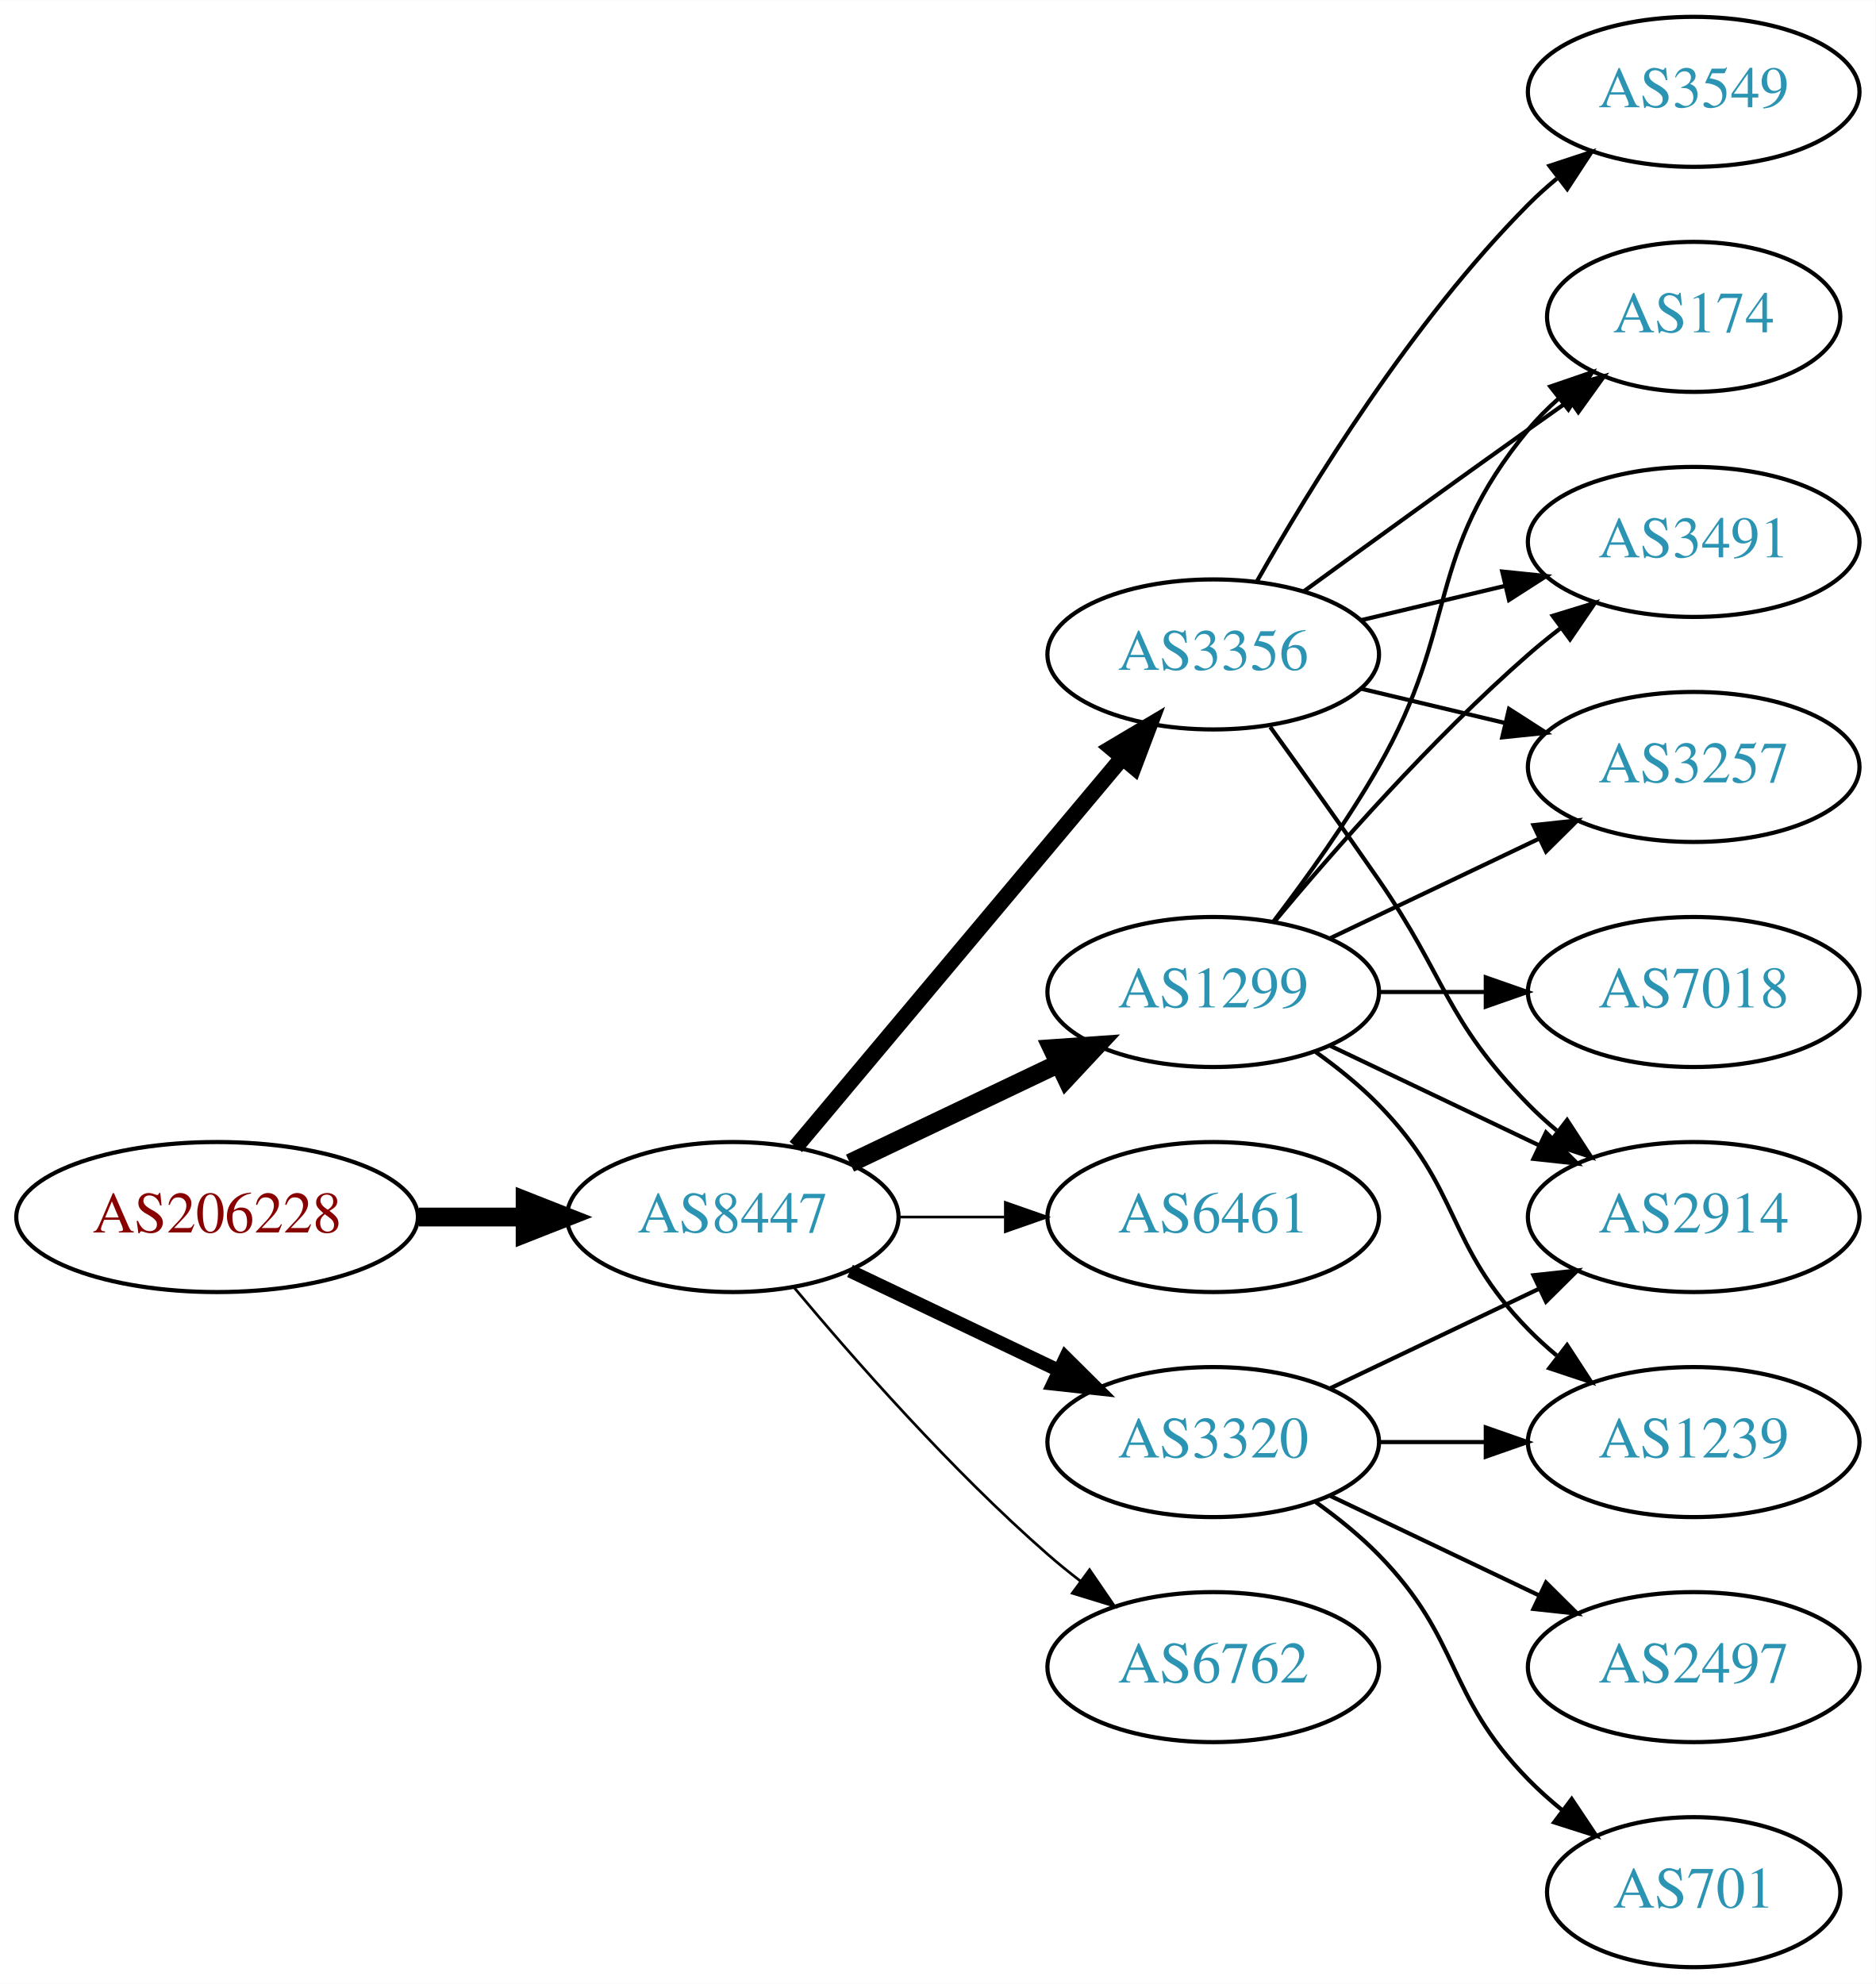
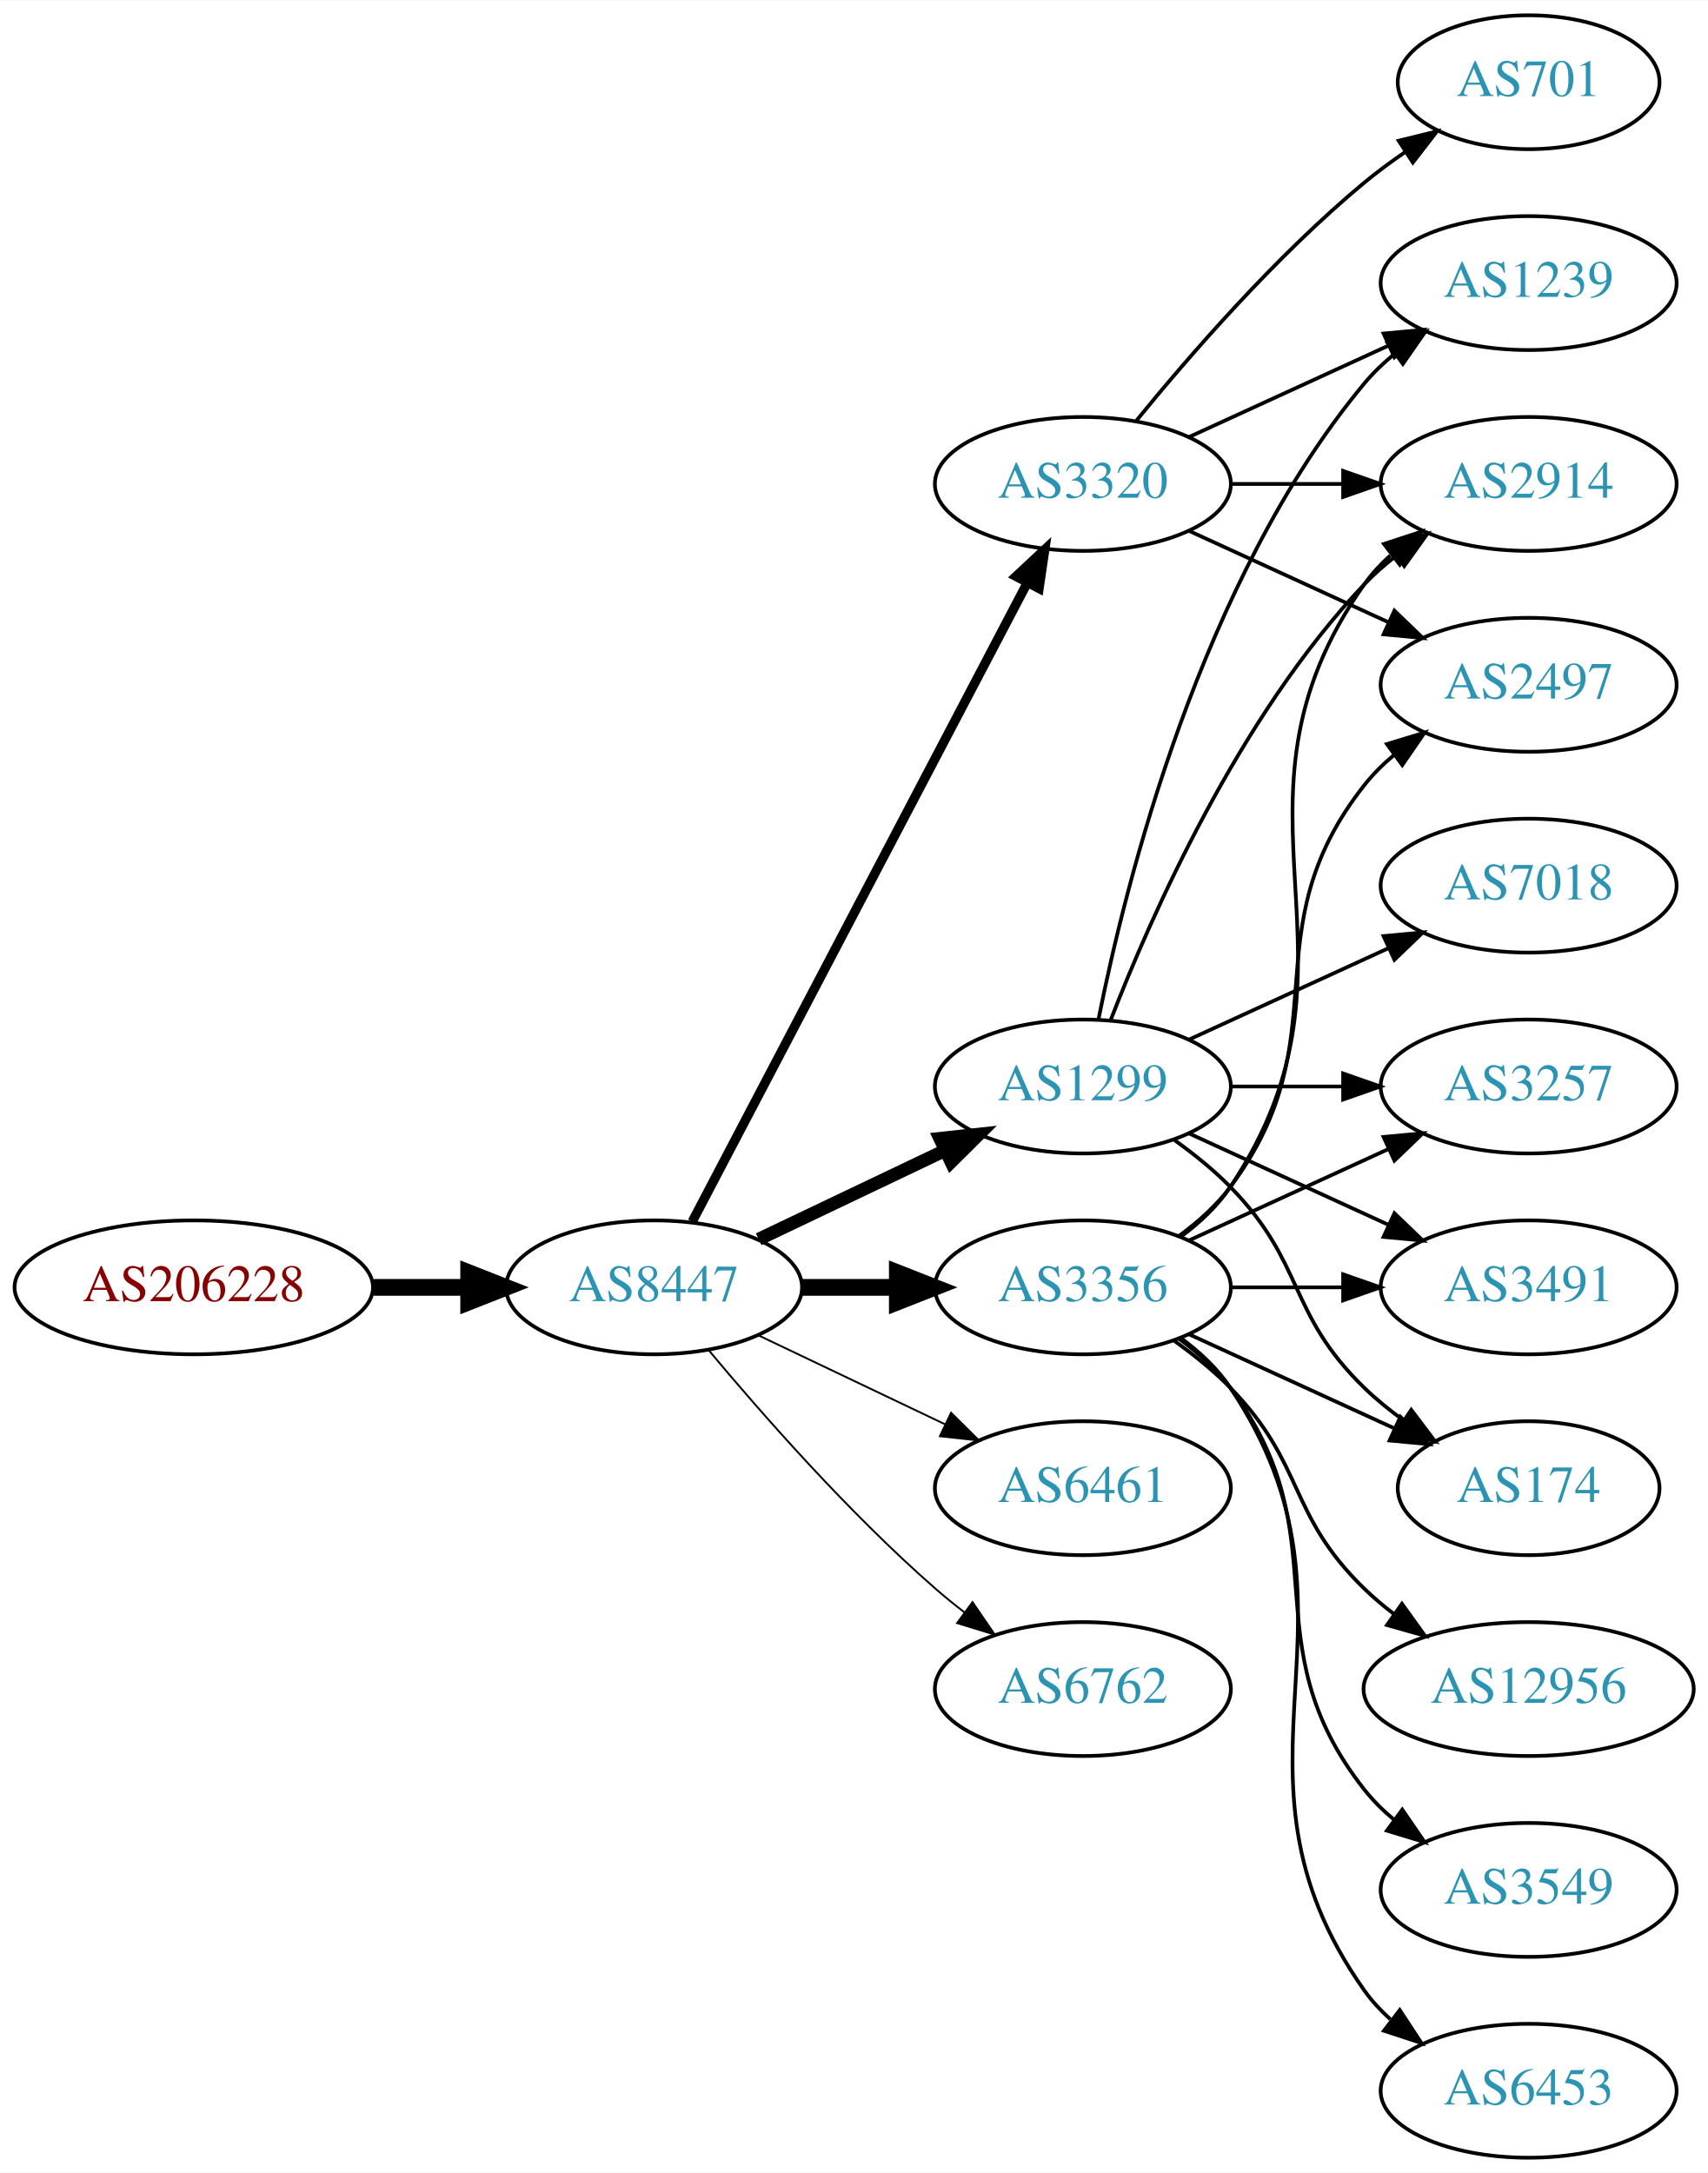
- <svg xmlns="http://www.w3.org/2000/svg" xmlns:xlink="http://www.w3.org/1999/xlink" width="450pt" height="476pt" viewBox="0.00 0.00 450.07 476.00">
-   <g id="graph0" class="graph" transform="scale(1 1) rotate(0) translate(4 472)">
-     <polygon fill="white" stroke="none" points="-4,4 -4,-472 446.07,-472 446.07,4 -4,4" />
+ <svg xmlns="http://www.w3.org/2000/svg" xmlns:xlink="http://www.w3.org/1999/xlink" width="459pt" height="584pt" viewBox="0.00 0.00 459.17 584.00">
+   <g id="graph0" class="graph" transform="scale(1 1) rotate(0) translate(4 580)">
+     <polygon fill="white" stroke="none" points="-4,4 -4,-580 455.17,-580 455.17,4 -4,4" />
    <g id="node1" class="node">
      <g id="a_node1">
        <a xlink:href="/asn/206228" xlink:title="AS206228 ~ Andritz AG [AT]">
-           <ellipse fill="#ffffff" stroke="black" cx="48.096" cy="-180" rx="48.192" ry="18" />
-           <text text-anchor="middle" x="48.096" y="-176.3" font-family="Times,serif" font-size="14.00" fill="#880000">AS206228</text>
+           <ellipse fill="#ffffff" stroke="black" cx="48.096" cy="-234" rx="48.192" ry="18" />
+           <text text-anchor="middle" x="48.096" y="-230.3" font-family="Times,serif" font-size="14.00" fill="#880000">AS206228</text>
        </a>
      </g>
    </g>
    <g id="node2" class="node">
      <g id="a_node2">
        <a xlink:href="/asn/8447" xlink:title="AS8447 ~ A1 Telekom Austria AG [AT]">
-           <ellipse fill="#ffffff" stroke="black" cx="171.838" cy="-180" rx="39.794" ry="18" />
-           <text text-anchor="middle" x="171.838" y="-176.3" font-family="Times,serif" font-size="14.00" fill="#2c94b3">AS8447</text>
+           <ellipse fill="#ffffff" stroke="black" cx="171.838" cy="-234" rx="39.794" ry="18" />
+           <text text-anchor="middle" x="171.838" y="-230.3" font-family="Times,serif" font-size="14.00" fill="#2c94b3">AS8447</text>
        </a>
      </g>
    </g>
    <g id="edge1" class="edge">
-       <path fill="none" stroke="black" stroke-width="4.5" d="M96.513,-180C104.867,-180 113.577,-180 121.969,-180" />
-       <polygon fill="black" stroke="black" stroke-width="4.5" points="122.004,-183.938 132.004,-180 122.004,-176.063 122.004,-183.938" />
+       <path fill="none" stroke="black" stroke-width="4.5" d="M96.513,-234C104.867,-234 113.577,-234 121.969,-234" />
+       <polygon fill="black" stroke="black" stroke-width="4.5" points="122.004,-237.938 132.004,-234 122.004,-230.063 122.004,-237.938" />
    </g>
    <g id="node3" class="node">
      <g id="a_node3">
-         <a xlink:href="/asn/3356" xlink:title="AS3356 ~ Level 3 Parent, LLC [US]">
-           <ellipse fill="#ffffff" stroke="black" cx="287.131" cy="-315" rx="39.794" ry="18" />
-           <text text-anchor="middle" x="287.131" y="-311.3" font-family="Times,serif" font-size="14.00" fill="#2c94b3">AS3356</text>
+         <a xlink:href="/asn/1299" xlink:title="AS1299 ~ Telia Carrier [EU]">
+           <ellipse fill="#ffffff" stroke="black" cx="287.131" cy="-288" rx="39.794" ry="18" />
+           <text text-anchor="middle" x="287.131" y="-284.3" font-family="Times,serif" font-size="14.00" fill="#2c94b3">AS1299</text>
        </a>
      </g>
    </g>
    <g id="edge2" class="edge">
-       <path fill="none" stroke="black" stroke-width="3.857" d="M186.958,-196.825C206.632,-220.269 242.436,-262.934 265.215,-290.076" />
-       <polygon fill="black" stroke="black" stroke-width="3.857" points="262.724,-292.553 271.833,-297.963 268.086,-288.053 262.724,-292.553" />
+       <path fill="none" stroke="black" stroke-width="3.5" d="M199.974,-246.934C214.968,-254.081 233.789,-263.052 250.013,-270.785" />
+       <polygon fill="black" stroke="black" stroke-width="3.5" points="248.683,-274.028 259.216,-275.171 251.695,-267.709 248.683,-274.028" />
    </g>
    <g id="node4" class="node">
      <g id="a_node4">
-         <a xlink:href="/asn/1299" xlink:title="AS1299 ~ Telia Carrier [EU]">
+         <a xlink:href="/asn/3356" xlink:title="AS3356 ~ Level 3 Parent, LLC [US]">
          <ellipse fill="#ffffff" stroke="black" cx="287.131" cy="-234" rx="39.794" ry="18" />
-           <text text-anchor="middle" x="287.131" y="-230.3" font-family="Times,serif" font-size="14.00" fill="#2c94b3">AS1299</text>
+           <text text-anchor="middle" x="287.131" y="-230.3" font-family="Times,serif" font-size="14.00" fill="#2c94b3">AS3356</text>
        </a>
      </g>
    </g>
    <g id="edge3" class="edge">
-       <path fill="none" stroke="black" stroke-width="4.5" d="M199.974,-192.934C214.968,-200.081 233.789,-209.052 250.013,-216.785" />
-       <polygon fill="black" stroke="black" stroke-width="4.5" points="248.495,-220.423 259.216,-221.171 251.883,-213.314 248.495,-220.423" />
+       <path fill="none" stroke="black" stroke-width="4.5" d="M211.51,-234C219.713,-234 228.477,-234 237.009,-234" />
+       <polygon fill="black" stroke="black" stroke-width="4.5" points="237.248,-237.938 247.248,-234 237.248,-230.063 237.248,-237.938" />
    </g>
    <g id="node5" class="node">
      <g id="a_node5">
        <a xlink:href="/asn/6461" xlink:title="AS6461 ~ Zayo Bandwidth [US]">
          <ellipse fill="#ffffff" stroke="black" cx="287.131" cy="-180" rx="39.794" ry="18" />
          <text text-anchor="middle" x="287.131" y="-176.3" font-family="Times,serif" font-size="14.00" fill="#2c94b3">AS6461</text>
        </a>
      </g>
    </g>
    <g id="edge4" class="edge">
-       <path fill="none" stroke="black" stroke-width="0.643" d="M211.51,-180C219.713,-180 228.477,-180 237.009,-180" />
-       <polygon fill="black" stroke="black" stroke-width="0.643" points="237.248,-183.5 247.248,-180 237.248,-176.5 237.248,-183.5" />
+       <path fill="none" stroke="black" stroke-width="0.5" d="M199.974,-221.066C214.968,-213.919 233.789,-204.948 250.013,-197.215" />
+       <polygon fill="black" stroke="black" stroke-width="0.5" points="251.695,-200.291 259.216,-192.829 248.683,-193.972 251.695,-200.291" />
    </g>
    <g id="node6" class="node">
      <g id="a_node6">
        <a xlink:href="/asn/3320" xlink:title="AS3320 ~ DTAG [DE]">
-           <ellipse fill="#ffffff" stroke="black" cx="287.131" cy="-126" rx="39.794" ry="18" />
-           <text text-anchor="middle" x="287.131" y="-122.3" font-family="Times,serif" font-size="14.00" fill="#2c94b3">AS3320</text>
+           <ellipse fill="#ffffff" stroke="black" cx="287.131" cy="-450" rx="39.794" ry="18" />
+           <text text-anchor="middle" x="287.131" y="-446.3" font-family="Times,serif" font-size="14.00" fill="#2c94b3">AS3320</text>
        </a>
      </g>
    </g>
    <g id="edge5" class="edge">
-       <path fill="none" stroke="black" stroke-width="3.214" d="M199.974,-167.066C214.968,-159.919 233.789,-150.948 250.013,-143.215" />
-       <polygon fill="black" stroke="black" stroke-width="3.214" points="251.695,-146.291 259.216,-138.829 248.683,-139.972 251.695,-146.291" />
+       <path fill="none" stroke="black" stroke-width="2.5" d="M182.109,-251.676C201.951,-289.505 248.628,-378.499 272.115,-423.278" />
+       <polygon fill="black" stroke="black" stroke-width="2.5" points="269.146,-425.152 276.89,-432.383 275.345,-421.901 269.146,-425.152" />
    </g>
    <g id="node7" class="node">
      <g id="a_node7">
        <a xlink:href="/asn/6762" xlink:title="AS6762 ~ TELECOM ITALIA SPARKLE S.p.A. [IT]">
-           <ellipse fill="#ffffff" stroke="black" cx="287.131" cy="-72" rx="39.794" ry="18" />
-           <text text-anchor="middle" x="287.131" y="-68.3" font-family="Times,serif" font-size="14.00" fill="#2c94b3">AS6762</text>
+           <ellipse fill="#ffffff" stroke="black" cx="287.131" cy="-126" rx="39.794" ry="18" />
+           <text text-anchor="middle" x="287.131" y="-122.3" font-family="Times,serif" font-size="14.00" fill="#2c94b3">AS6762</text>
        </a>
      </g>
    </g>
    <g id="edge6" class="edge">
-       <path fill="none" stroke="black" stroke-width="0.643" d="M186.468,-163.183C200.751,-146.071 224.297,-119.255 247.484,-99 249.95,-96.846 252.589,-94.706 255.286,-92.628" />
-       <polygon fill="black" stroke="black" stroke-width="0.643" points="257.459,-95.375 263.44,-86.63 253.311,-89.736 257.459,-95.375" />
+       <path fill="none" stroke="black" stroke-width="0.5" d="M186.468,-217.183C200.751,-200.071 224.297,-173.255 247.484,-153 249.95,-150.846 252.589,-148.706 255.286,-146.628" />
+       <polygon fill="black" stroke="black" stroke-width="0.5" points="257.459,-149.375 263.44,-140.63 253.311,-143.736 257.459,-149.375" />
    </g>
    <g id="node8" class="node">
      <g id="a_node8">
-         <a xlink:href="/asn/174" xlink:title="AS174 ~ Cogent Communications [US]">
-           <ellipse fill="#ffffff" stroke="black" cx="402.424" cy="-396" rx="35.194" ry="18" />
-           <text text-anchor="middle" x="402.424" y="-392.3" font-family="Times,serif" font-size="14.00" fill="#2c94b3">AS174</text>
-         </a>
-       </g>
-     </g>
-     <g id="edge7" class="edge">
-       <path fill="none" stroke="black" d="M308.979,-330.222C323.913,-341.091 344.527,-356.025 362.777,-369 365.988,-371.282 369.357,-373.661 372.711,-376.018" />
-       <polygon fill="black" stroke="black" points="370.723,-378.899 380.922,-381.77 374.74,-373.166 370.723,-378.899" />
+         <a xlink:href="/asn/3257" xlink:title="AS3257 ~ GTT [DE]">
+           <ellipse fill="#ffffff" stroke="black" cx="406.973" cy="-288" rx="39.794" ry="18" />
+           <text text-anchor="middle" x="406.973" y="-284.3" font-family="Times,serif" font-size="14.00" fill="#2c94b3">AS3257</text>
+         </a>
+       </g>
+     </g>
+     <g id="edge20" class="edge">
+       <path fill="none" stroke="black" d="M327.044,-288C336.597,-288 346.947,-288 356.909,-288" />
+       <polygon fill="black" stroke="black" points="357.102,-291.5 367.102,-288 357.102,-284.5 357.102,-291.5" />
    </g>
    <g id="node9" class="node">
      <g id="a_node9">
        <a xlink:href="/asn/2914" xlink:title="AS2914 ~ NTT America, Inc. [US]">
-           <ellipse fill="#ffffff" stroke="black" cx="402.424" cy="-180" rx="39.794" ry="18" />
-           <text text-anchor="middle" x="402.424" y="-176.3" font-family="Times,serif" font-size="14.00" fill="#2c94b3">AS2914</text>
-         </a>
-       </g>
-     </g>
-     <g id="edge8" class="edge">
-       <path fill="none" stroke="black" d="M300.81,-297.594C308.426,-287.063 318.258,-273.33 326.777,-261 343.173,-237.269 342.605,-227.617 362.777,-207 364.87,-204.861 367.154,-202.782 369.53,-200.79" />
-       <polygon fill="black" stroke="black" points="372.049,-203.268 377.83,-194.389 367.774,-197.725 372.049,-203.268" />
+           <ellipse fill="#ffffff" stroke="black" cx="406.973" cy="-450" rx="39.794" ry="18" />
+           <text text-anchor="middle" x="406.973" y="-446.3" font-family="Times,serif" font-size="14.00" fill="#2c94b3">AS2914</text>
+         </a>
+       </g>
+     </g>
+     <g id="edge16" class="edge">
+       <path fill="none" stroke="black" d="M294.654,-305.994C305.404,-333.728 329.062,-387.429 362.777,-423 365.363,-425.728 368.281,-428.294 371.349,-430.677" />
+       <polygon fill="black" stroke="black" points="369.503,-433.658 379.697,-436.543 373.527,-427.93 369.503,-433.658" />
    </g>
    <g id="node10" class="node">
      <g id="a_node10">
        <a xlink:href="/asn/3491" xlink:title="AS3491 ~ PCCW Global, Inc. [US]">
-           <ellipse fill="#ffffff" stroke="black" cx="402.424" cy="-342" rx="39.794" ry="18" />
-           <text text-anchor="middle" x="402.424" y="-338.3" font-family="Times,serif" font-size="14.00" fill="#2c94b3">AS3491</text>
-         </a>
-       </g>
+           <ellipse fill="#ffffff" stroke="black" cx="406.973" cy="-234" rx="39.794" ry="18" />
+           <text text-anchor="middle" x="406.973" y="-230.3" font-family="Times,serif" font-size="14.00" fill="#2c94b3">AS3491</text>
+         </a>
+       </g>
+     </g>
+     <g id="edge19" class="edge">
+       <path fill="none" stroke="black" d="M315.76,-275.339C331.717,-268.027 351.987,-258.739 369.27,-250.819" />
+       <polygon fill="black" stroke="black" points="370.885,-253.929 378.518,-246.581 367.969,-247.565 370.885,-253.929" />
+     </g>
+     <g id="node15" class="node">
+       <g id="a_node15">
+         <a xlink:href="/asn/174" xlink:title="AS174 ~ Cogent Communications [US]">
+           <ellipse fill="#ffffff" stroke="black" cx="406.973" cy="-180" rx="35.194" ry="18" />
+           <text text-anchor="middle" x="406.973" y="-176.3" font-family="Times,serif" font-size="14.00" fill="#2c94b3">AS174</text>
+         </a>
+       </g>
+     </g>
+     <g id="edge15" class="edge">
+       <path fill="none" stroke="black" d="M311.725,-273.611C316.981,-269.852 322.313,-265.563 326.777,-261 346.95,-240.383 342.084,-227.094 362.777,-207 366.005,-203.866 369.656,-200.911 373.434,-198.188" />
+       <polygon fill="black" stroke="black" points="375.413,-201.075 381.794,-192.617 371.532,-195.25 375.413,-201.075" />
+     </g>
+     <g id="node16" class="node">
+       <g id="a_node16">
+         <a xlink:href="/asn/1239" xlink:title="AS1239 ~ Sprint [US]">
+           <ellipse fill="#ffffff" stroke="black" cx="406.973" cy="-504" rx="39.794" ry="18" />
+           <text text-anchor="middle" x="406.973" y="-500.3" font-family="Times,serif" font-size="14.00" fill="#2c94b3">AS1239</text>
+         </a>
+       </g>
+     </g>
+     <g id="edge17" class="edge">
+       <path fill="none" stroke="black" d="M291.33,-306.073C298.493,-342.141 318.767,-424.125 362.777,-477 365.182,-479.889 367.979,-482.563 370.971,-485.013" />
+       <polygon fill="black" stroke="black" points="369.059,-487.95 379.214,-490.973 373.161,-482.277 369.059,-487.95" />
+     </g>
+     <g id="node17" class="node">
+       <g id="a_node17">
+         <a xlink:href="/asn/7018" xlink:title="AS7018 ~ AT&amp;T Services, Inc. [US]">
+           <ellipse fill="#ffffff" stroke="black" cx="406.973" cy="-342" rx="39.794" ry="18" />
+           <text text-anchor="middle" x="406.973" y="-338.3" font-family="Times,serif" font-size="14.00" fill="#2c94b3">AS7018</text>
+         </a>
+       </g>
+     </g>
+     <g id="edge18" class="edge">
+       <path fill="none" stroke="black" d="M315.76,-300.661C331.717,-307.973 351.987,-317.261 369.27,-325.181" />
+       <polygon fill="black" stroke="black" points="367.969,-328.435 378.518,-329.419 370.885,-322.071 367.969,-328.435" />
+     </g>
+     <g id="edge7" class="edge">
+       <path fill="none" stroke="black" d="M315.76,-246.661C331.717,-253.973 351.987,-263.261 369.27,-271.181" />
+       <polygon fill="black" stroke="black" points="367.969,-274.435 378.518,-275.419 370.885,-268.071 367.969,-274.435" />
+     </g>
+     <g id="edge8" class="edge">
+       <path fill="none" stroke="black" d="M313.45,-247.607C318.506,-251.351 323.318,-255.831 326.777,-261 367.802,-322.294 320.198,-362.775 362.777,-423 364.769,-425.816 367.156,-428.401 369.772,-430.76" />
+       <polygon fill="black" stroke="black" points="368.071,-433.865 378.14,-437.162 372.324,-428.306 368.071,-433.865" />
    </g>
    <g id="edge9" class="edge">
-       <path fill="none" stroke="black" d="M322.738,-323.248C333.609,-325.838 345.764,-328.735 357.206,-331.462" />
-       <polygon fill="black" stroke="black" points="356.49,-334.889 367.029,-333.803 358.112,-328.08 356.49,-334.889" />
+       <path fill="none" stroke="black" d="M327.044,-234C336.597,-234 346.947,-234 356.909,-234" />
+       <polygon fill="black" stroke="black" points="357.102,-237.5 367.102,-234 357.102,-230.5 357.102,-237.5" />
    </g>
    <g id="node11" class="node">
      <g id="a_node11">
-         <a xlink:href="/asn/3549" xlink:title="AS3549 ~ Level 3 Parent, LLC [US]">
-           <ellipse fill="#ffffff" stroke="black" cx="402.424" cy="-450" rx="39.794" ry="18" />
-           <text text-anchor="middle" x="402.424" y="-446.3" font-family="Times,serif" font-size="14.00" fill="#2c94b3">AS3549</text>
+         <a xlink:href="/asn/12956" xlink:title="AS12956 ~ TELXIUS [ES]">
+           <ellipse fill="#ffffff" stroke="black" cx="406.973" cy="-126" rx="44.393" ry="18" />
+           <text text-anchor="middle" x="406.973" y="-122.3" font-family="Times,serif" font-size="14.00" fill="#2c94b3">AS12956</text>
        </a>
      </g>
    </g>
    <g id="edge10" class="edge">
-       <path fill="none" stroke="black" d="M297.591,-332.49C310.373,-355.096 334.805,-394.886 362.777,-423 364.888,-425.121 367.184,-427.188 369.57,-429.171" />
-       <polygon fill="black" stroke="black" points="367.822,-432.242 377.885,-435.556 372.085,-426.69 367.822,-432.242" />
+       <path fill="none" stroke="black" d="M311.725,-219.611C316.981,-215.852 322.313,-211.563 326.777,-207 346.95,-186.383 342.084,-173.094 362.777,-153 365.264,-150.586 368.001,-148.278 370.854,-146.1" />
+       <polygon fill="black" stroke="black" points="372.909,-148.934 379.09,-140.329 368.892,-143.202 372.909,-148.934" />
    </g>
    <g id="node12" class="node">
      <g id="a_node12">
-         <a xlink:href="/asn/3257" xlink:title="AS3257 ~ GTT [DE]">
-           <ellipse fill="#ffffff" stroke="black" cx="402.424" cy="-288" rx="39.794" ry="18" />
-           <text text-anchor="middle" x="402.424" y="-284.3" font-family="Times,serif" font-size="14.00" fill="#2c94b3">AS3257</text>
+         <a xlink:href="/asn/3549" xlink:title="AS3549 ~ Level 3 Parent, LLC [US]">
+           <ellipse fill="#ffffff" stroke="black" cx="406.973" cy="-72" rx="39.794" ry="18" />
+           <text text-anchor="middle" x="406.973" y="-68.3" font-family="Times,serif" font-size="14.00" fill="#2c94b3">AS3549</text>
        </a>
      </g>
    </g>
    <g id="edge11" class="edge">
-       <path fill="none" stroke="black" d="M322.738,-306.752C333.609,-304.162 345.764,-301.265 357.206,-298.538" />
-       <polygon fill="black" stroke="black" points="358.112,-301.92 367.029,-296.197 356.49,-295.111 358.112,-301.92" />
-     </g>
-     <g id="edge12" class="edge">
-       <path fill="none" stroke="black" d="M301.592,-250.913C309.485,-261.27 319.335,-274.992 326.777,-288 346.342,-322.194 337.713,-338.606 362.777,-369 364.912,-371.589 367.355,-374.041 369.951,-376.334" />
-       <polygon fill="black" stroke="black" points="368.029,-379.275 378.051,-382.712 372.36,-373.775 368.029,-379.275" />
-     </g>
-     <g id="edge13" class="edge">
-       <path fill="none" stroke="black" d="M315.267,-221.066C330.261,-213.919 349.082,-204.948 365.306,-197.215" />
-       <polygon fill="black" stroke="black" points="366.988,-200.291 374.509,-192.829 363.976,-193.972 366.988,-200.291" />
-     </g>
-     <g id="edge15" class="edge">
-       <path fill="none" stroke="black" d="M301.761,-250.817C316.044,-267.929 339.59,-294.745 362.777,-315 365.243,-317.154 367.882,-319.294 370.579,-321.372" />
-       <polygon fill="black" stroke="black" points="368.604,-324.264 378.733,-327.37 372.752,-318.625 368.604,-324.264" />
-     </g>
-     <g id="edge17" class="edge">
-       <path fill="none" stroke="black" d="M315.267,-246.934C330.261,-254.081 349.082,-263.052 365.306,-270.785" />
-       <polygon fill="black" stroke="black" points="363.976,-274.028 374.509,-275.171 366.988,-267.709 363.976,-274.028" />
+       <path fill="none" stroke="black" d="M313.062,-220.118C318.138,-216.389 323.056,-211.984 326.777,-207 357.049,-166.458 331.479,-138.754 362.777,-99 365.102,-96.047 367.846,-93.33 370.805,-90.853" />
+       <polygon fill="black" stroke="black" points="372.998,-93.585 379.002,-84.855 368.865,-87.936 372.998,-93.585" />
    </g>
    <g id="node13" class="node">
      <g id="a_node13">
-         <a xlink:href="/asn/1239" xlink:title="AS1239 ~ Sprint [US]">
-           <ellipse fill="#ffffff" stroke="black" cx="402.424" cy="-126" rx="39.794" ry="18" />
-           <text text-anchor="middle" x="402.424" y="-122.3" font-family="Times,serif" font-size="14.00" fill="#2c94b3">AS1239</text>
-         </a>
-       </g>
-     </g>
-     <g id="edge14" class="edge">
-       <path fill="none" stroke="black" d="M311.725,-219.611C316.981,-215.852 322.313,-211.563 326.777,-207 346.95,-186.383 342.605,-173.617 362.777,-153 364.87,-150.861 367.154,-148.782 369.53,-146.79" />
-       <polygon fill="black" stroke="black" points="372.049,-149.268 377.83,-140.389 367.774,-143.725 372.049,-149.268" />
+         <a xlink:href="/asn/2497" xlink:title="AS2497 ~ Internet Initiative Japan Inc. [JP]">
+           <ellipse fill="#ffffff" stroke="black" cx="406.973" cy="-396" rx="39.794" ry="18" />
+           <text text-anchor="middle" x="406.973" y="-392.3" font-family="Times,serif" font-size="14.00" fill="#2c94b3">AS2497</text>
+         </a>
+       </g>
+     </g>
+     <g id="edge12" class="edge">
+       <path fill="none" stroke="black" d="M313.062,-247.882C318.138,-251.611 323.056,-256.016 326.777,-261 357.049,-301.542 331.479,-329.246 362.777,-369 365.102,-371.953 367.846,-374.67 370.805,-377.147" />
+       <polygon fill="black" stroke="black" points="368.865,-380.064 379.002,-383.145 372.998,-374.415 368.865,-380.064" />
    </g>
    <g id="node14" class="node">
      <g id="a_node14">
-         <a xlink:href="/asn/7018" xlink:title="AS7018 ~ AT&amp;T Services, Inc. [US]">
-           <ellipse fill="#ffffff" stroke="black" cx="402.424" cy="-234" rx="39.794" ry="18" />
-           <text text-anchor="middle" x="402.424" y="-230.3" font-family="Times,serif" font-size="14.00" fill="#2c94b3">AS7018</text>
-         </a>
-       </g>
-     </g>
-     <g id="edge16" class="edge">
-       <path fill="none" stroke="black" d="M326.803,-234C335.006,-234 343.77,-234 352.302,-234" />
-       <polygon fill="black" stroke="black" points="352.541,-237.5 362.541,-234 352.541,-230.5 352.541,-237.5" />
+         <a xlink:href="/asn/6453" xlink:title="AS6453 ~ TATA COMMUNICATIONS (AMERICA) INC [US]">
+           <ellipse fill="#ffffff" stroke="black" cx="406.973" cy="-18" rx="39.794" ry="18" />
+           <text text-anchor="middle" x="406.973" y="-14.3" font-family="Times,serif" font-size="14.00" fill="#2c94b3">AS6453</text>
+         </a>
+       </g>
+     </g>
+     <g id="edge13" class="edge">
+       <path fill="none" stroke="black" d="M313.45,-220.393C318.506,-216.649 323.318,-212.169 326.777,-207 367.802,-145.706 320.198,-105.225 362.777,-45 364.769,-42.184 367.156,-39.599 369.772,-37.24" />
+       <polygon fill="black" stroke="black" points="372.324,-39.694 378.14,-30.838 368.071,-34.135 372.324,-39.694" />
+     </g>
+     <g id="edge14" class="edge">
+       <path fill="none" stroke="black" d="M315.76,-221.339C332.176,-213.817 353.158,-204.202 370.754,-196.139" />
+       <polygon fill="black" stroke="black" points="372.499,-199.189 380.132,-191.842 369.583,-192.826 372.499,-199.189" />
    </g>
    <g id="edge21" class="edge">
-       <path fill="none" stroke="black" d="M315.267,-138.934C330.261,-146.081 349.082,-155.052 365.306,-162.785" />
-       <polygon fill="black" stroke="black" points="363.976,-166.028 374.509,-167.171 366.988,-159.709 363.976,-166.028" />
-     </g>
-     <g id="edge20" class="edge">
-       <path fill="none" stroke="black" d="M326.803,-126C335.006,-126 343.77,-126 352.302,-126" />
-       <polygon fill="black" stroke="black" points="352.541,-129.5 362.541,-126 352.541,-122.5 352.541,-129.5" />
-     </g>
-     <g id="node15" class="node">
-       <g id="a_node15">
+       <path fill="none" stroke="black" d="M327.044,-450C336.597,-450 346.947,-450 356.909,-450" />
+       <polygon fill="black" stroke="black" points="357.102,-453.5 367.102,-450 357.102,-446.5 357.102,-453.5" />
+     </g>
+     <g id="edge24" class="edge">
+       <path fill="none" stroke="black" d="M315.76,-437.339C331.717,-430.027 351.987,-420.739 369.27,-412.819" />
+       <polygon fill="black" stroke="black" points="370.885,-415.929 378.518,-408.581 367.969,-409.565 370.885,-415.929" />
+     </g>
+     <g id="edge22" class="edge">
+       <path fill="none" stroke="black" d="M315.76,-462.661C331.717,-469.973 351.987,-479.261 369.27,-487.181" />
+       <polygon fill="black" stroke="black" points="367.969,-490.435 378.518,-491.419 370.885,-484.071 367.969,-490.435" />
+     </g>
+     <g id="node18" class="node">
+       <g id="a_node18">
        <a xlink:href="/asn/701" xlink:title="AS701 ~ UUNET [US]">
-           <ellipse fill="#ffffff" stroke="black" cx="402.424" cy="-18" rx="35.194" ry="18" />
-           <text text-anchor="middle" x="402.424" y="-14.3" font-family="Times,serif" font-size="14.00" fill="#2c94b3">AS701</text>
-         </a>
-       </g>
-     </g>
-     <g id="edge18" class="edge">
-       <path fill="none" stroke="black" d="M311.725,-111.611C316.981,-107.852 322.313,-103.563 326.777,-99 346.95,-78.383 342.605,-65.617 362.777,-45 365.257,-42.466 368.003,-40.017 370.856,-37.696" />
-       <polygon fill="black" stroke="black" points="373.158,-40.343 379.041,-31.532 368.947,-34.752 373.158,-40.343" />
-     </g>
-     <g id="node16" class="node">
-       <g id="a_node16">
-         <a xlink:href="/asn/2497" xlink:title="AS2497 ~ Internet Initiative Japan Inc. [JP]">
-           <ellipse fill="#ffffff" stroke="black" cx="402.424" cy="-72" rx="39.794" ry="18" />
-           <text text-anchor="middle" x="402.424" y="-68.3" font-family="Times,serif" font-size="14.00" fill="#2c94b3">AS2497</text>
-         </a>
-       </g>
-     </g>
-     <g id="edge19" class="edge">
-       <path fill="none" stroke="black" d="M315.267,-113.066C330.261,-105.919 349.082,-96.948 365.306,-89.215" />
-       <polygon fill="black" stroke="black" points="366.988,-92.291 374.509,-84.829 363.976,-85.972 366.988,-92.291" />
+           <ellipse fill="#ffffff" stroke="black" cx="406.973" cy="-558" rx="35.194" ry="18" />
+           <text text-anchor="middle" x="406.973" y="-554.3" font-family="Times,serif" font-size="14.00" fill="#2c94b3">AS701</text>
+         </a>
+       </g>
+     </g>
+     <g id="edge23" class="edge">
+       <path fill="none" stroke="black" d="M301.55,-467.065C315.665,-484.375 339.079,-511.345 362.777,-531 366.241,-533.872 370.033,-536.669 373.888,-539.308" />
+       <polygon fill="black" stroke="black" points="372.03,-542.275 382.32,-544.797 375.849,-536.408 372.03,-542.275" />
    </g>
  </g>
</svg>
